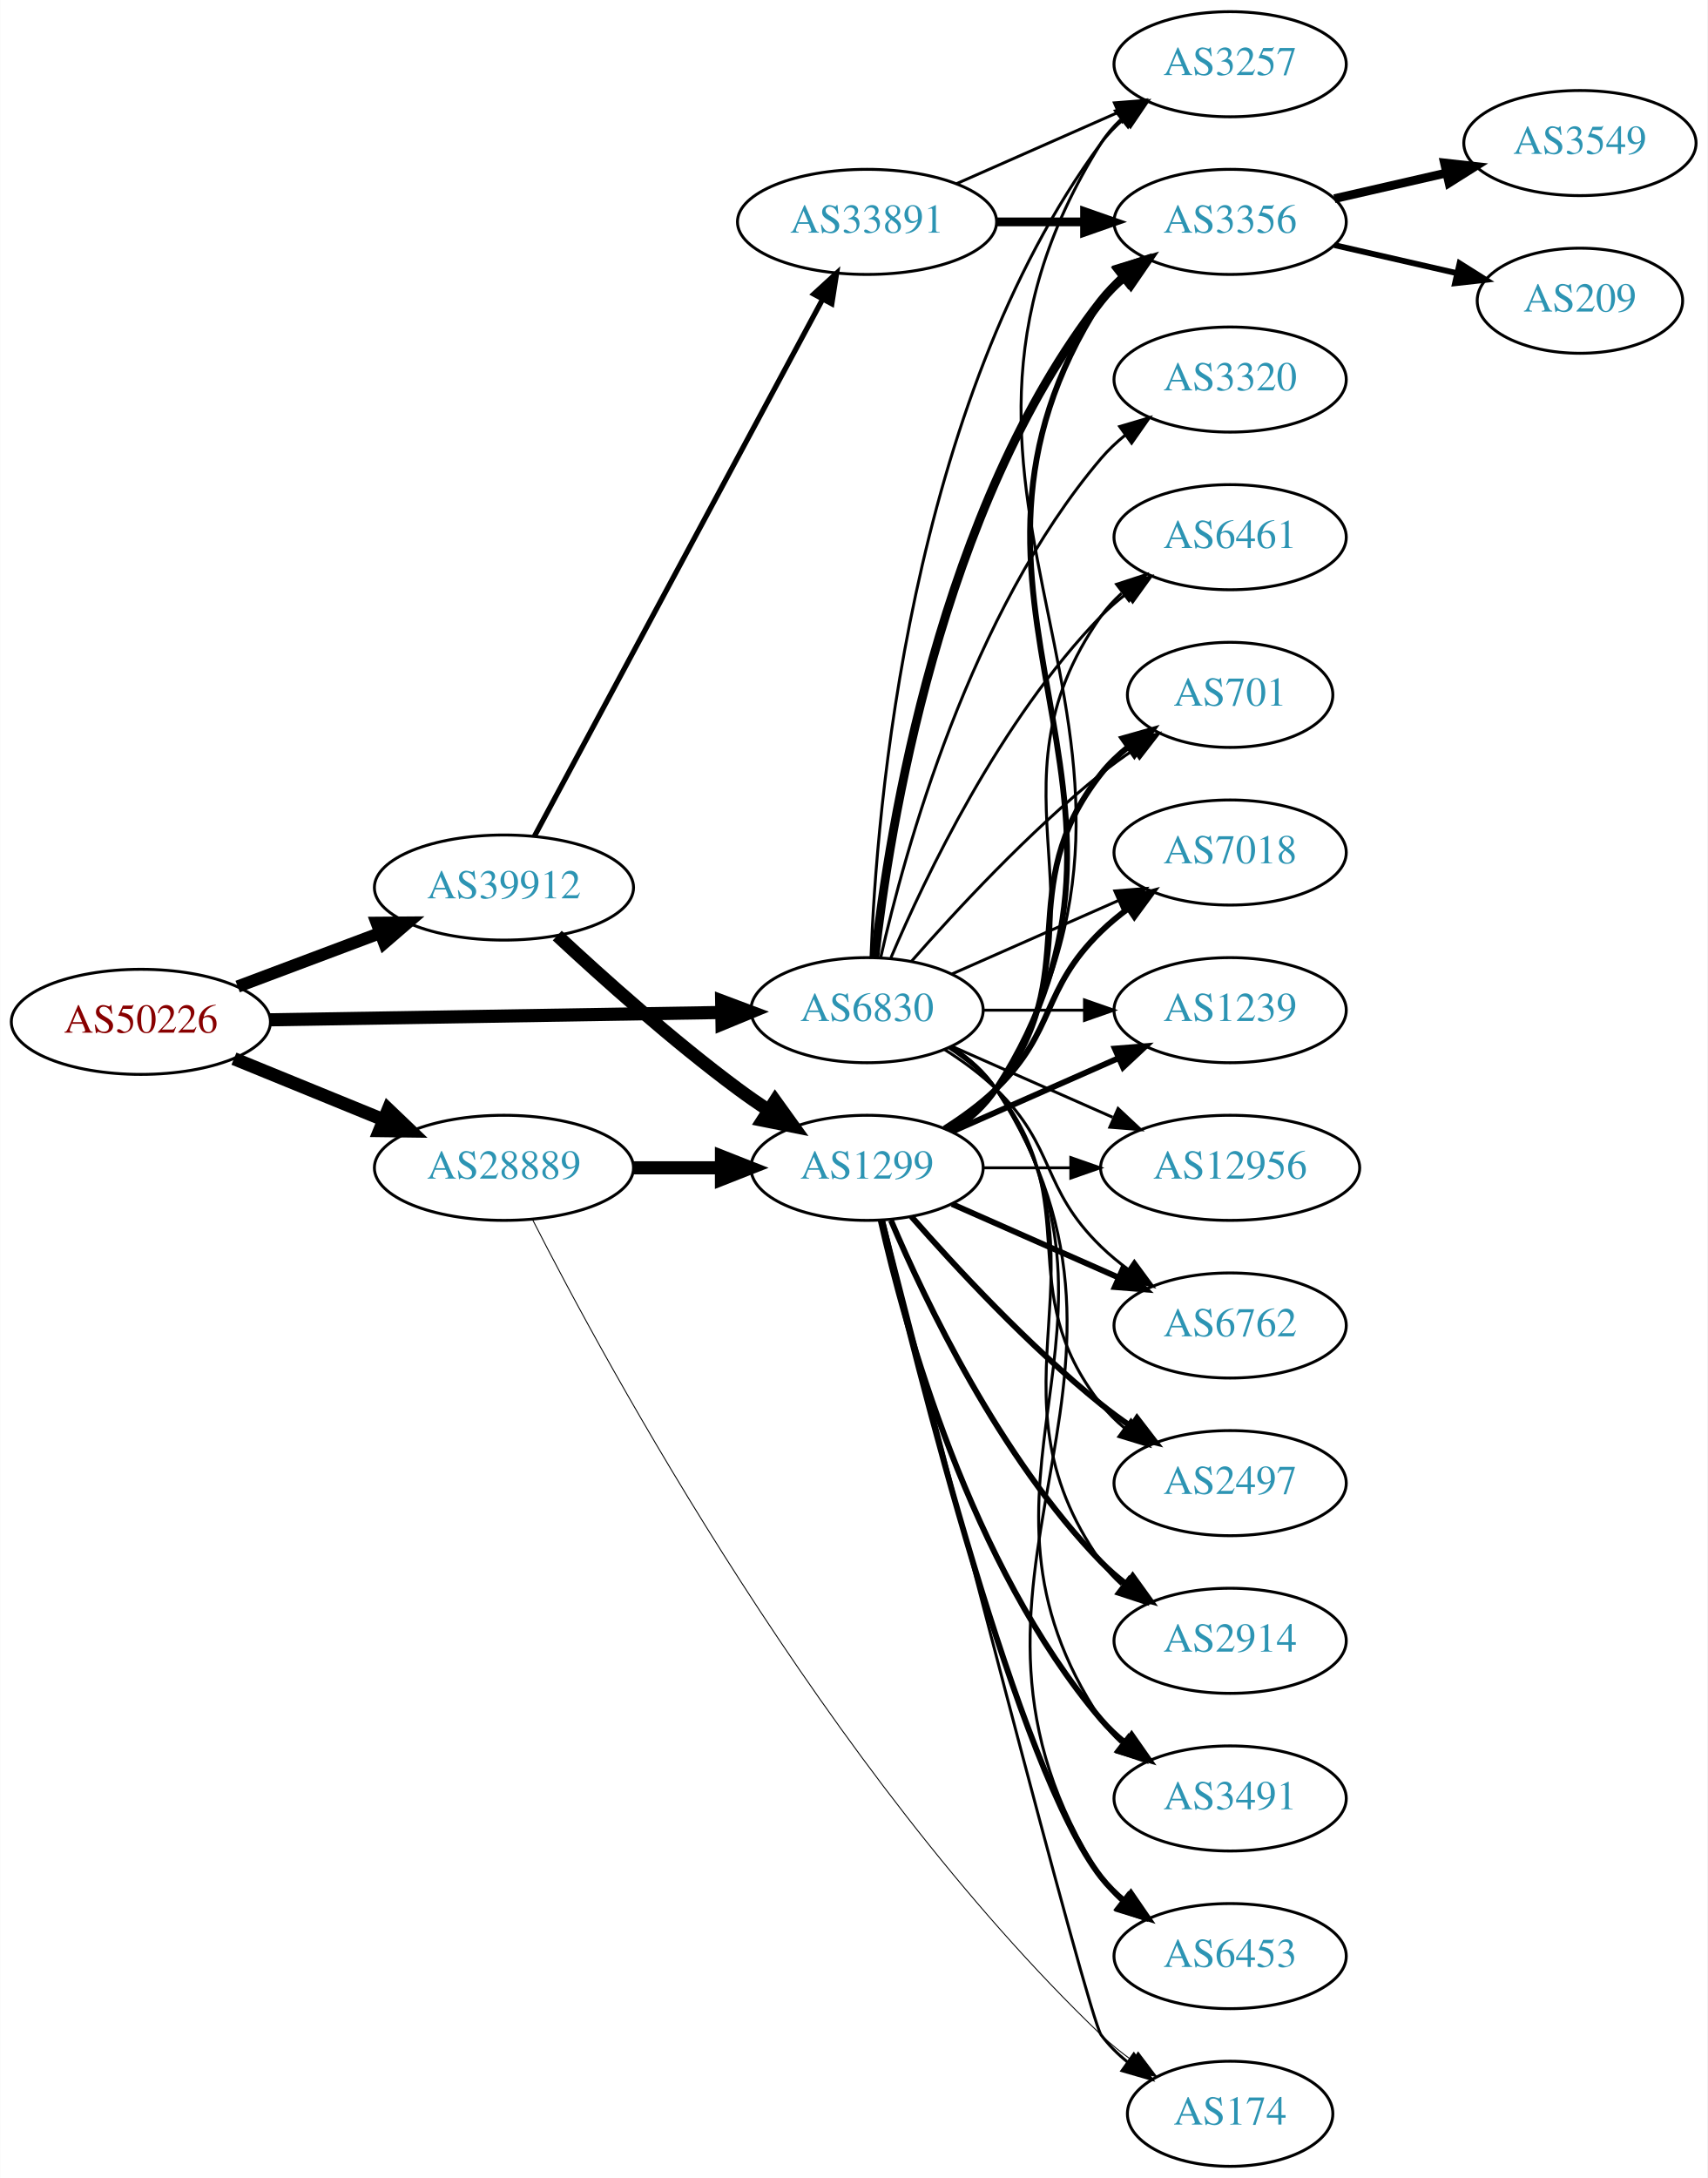
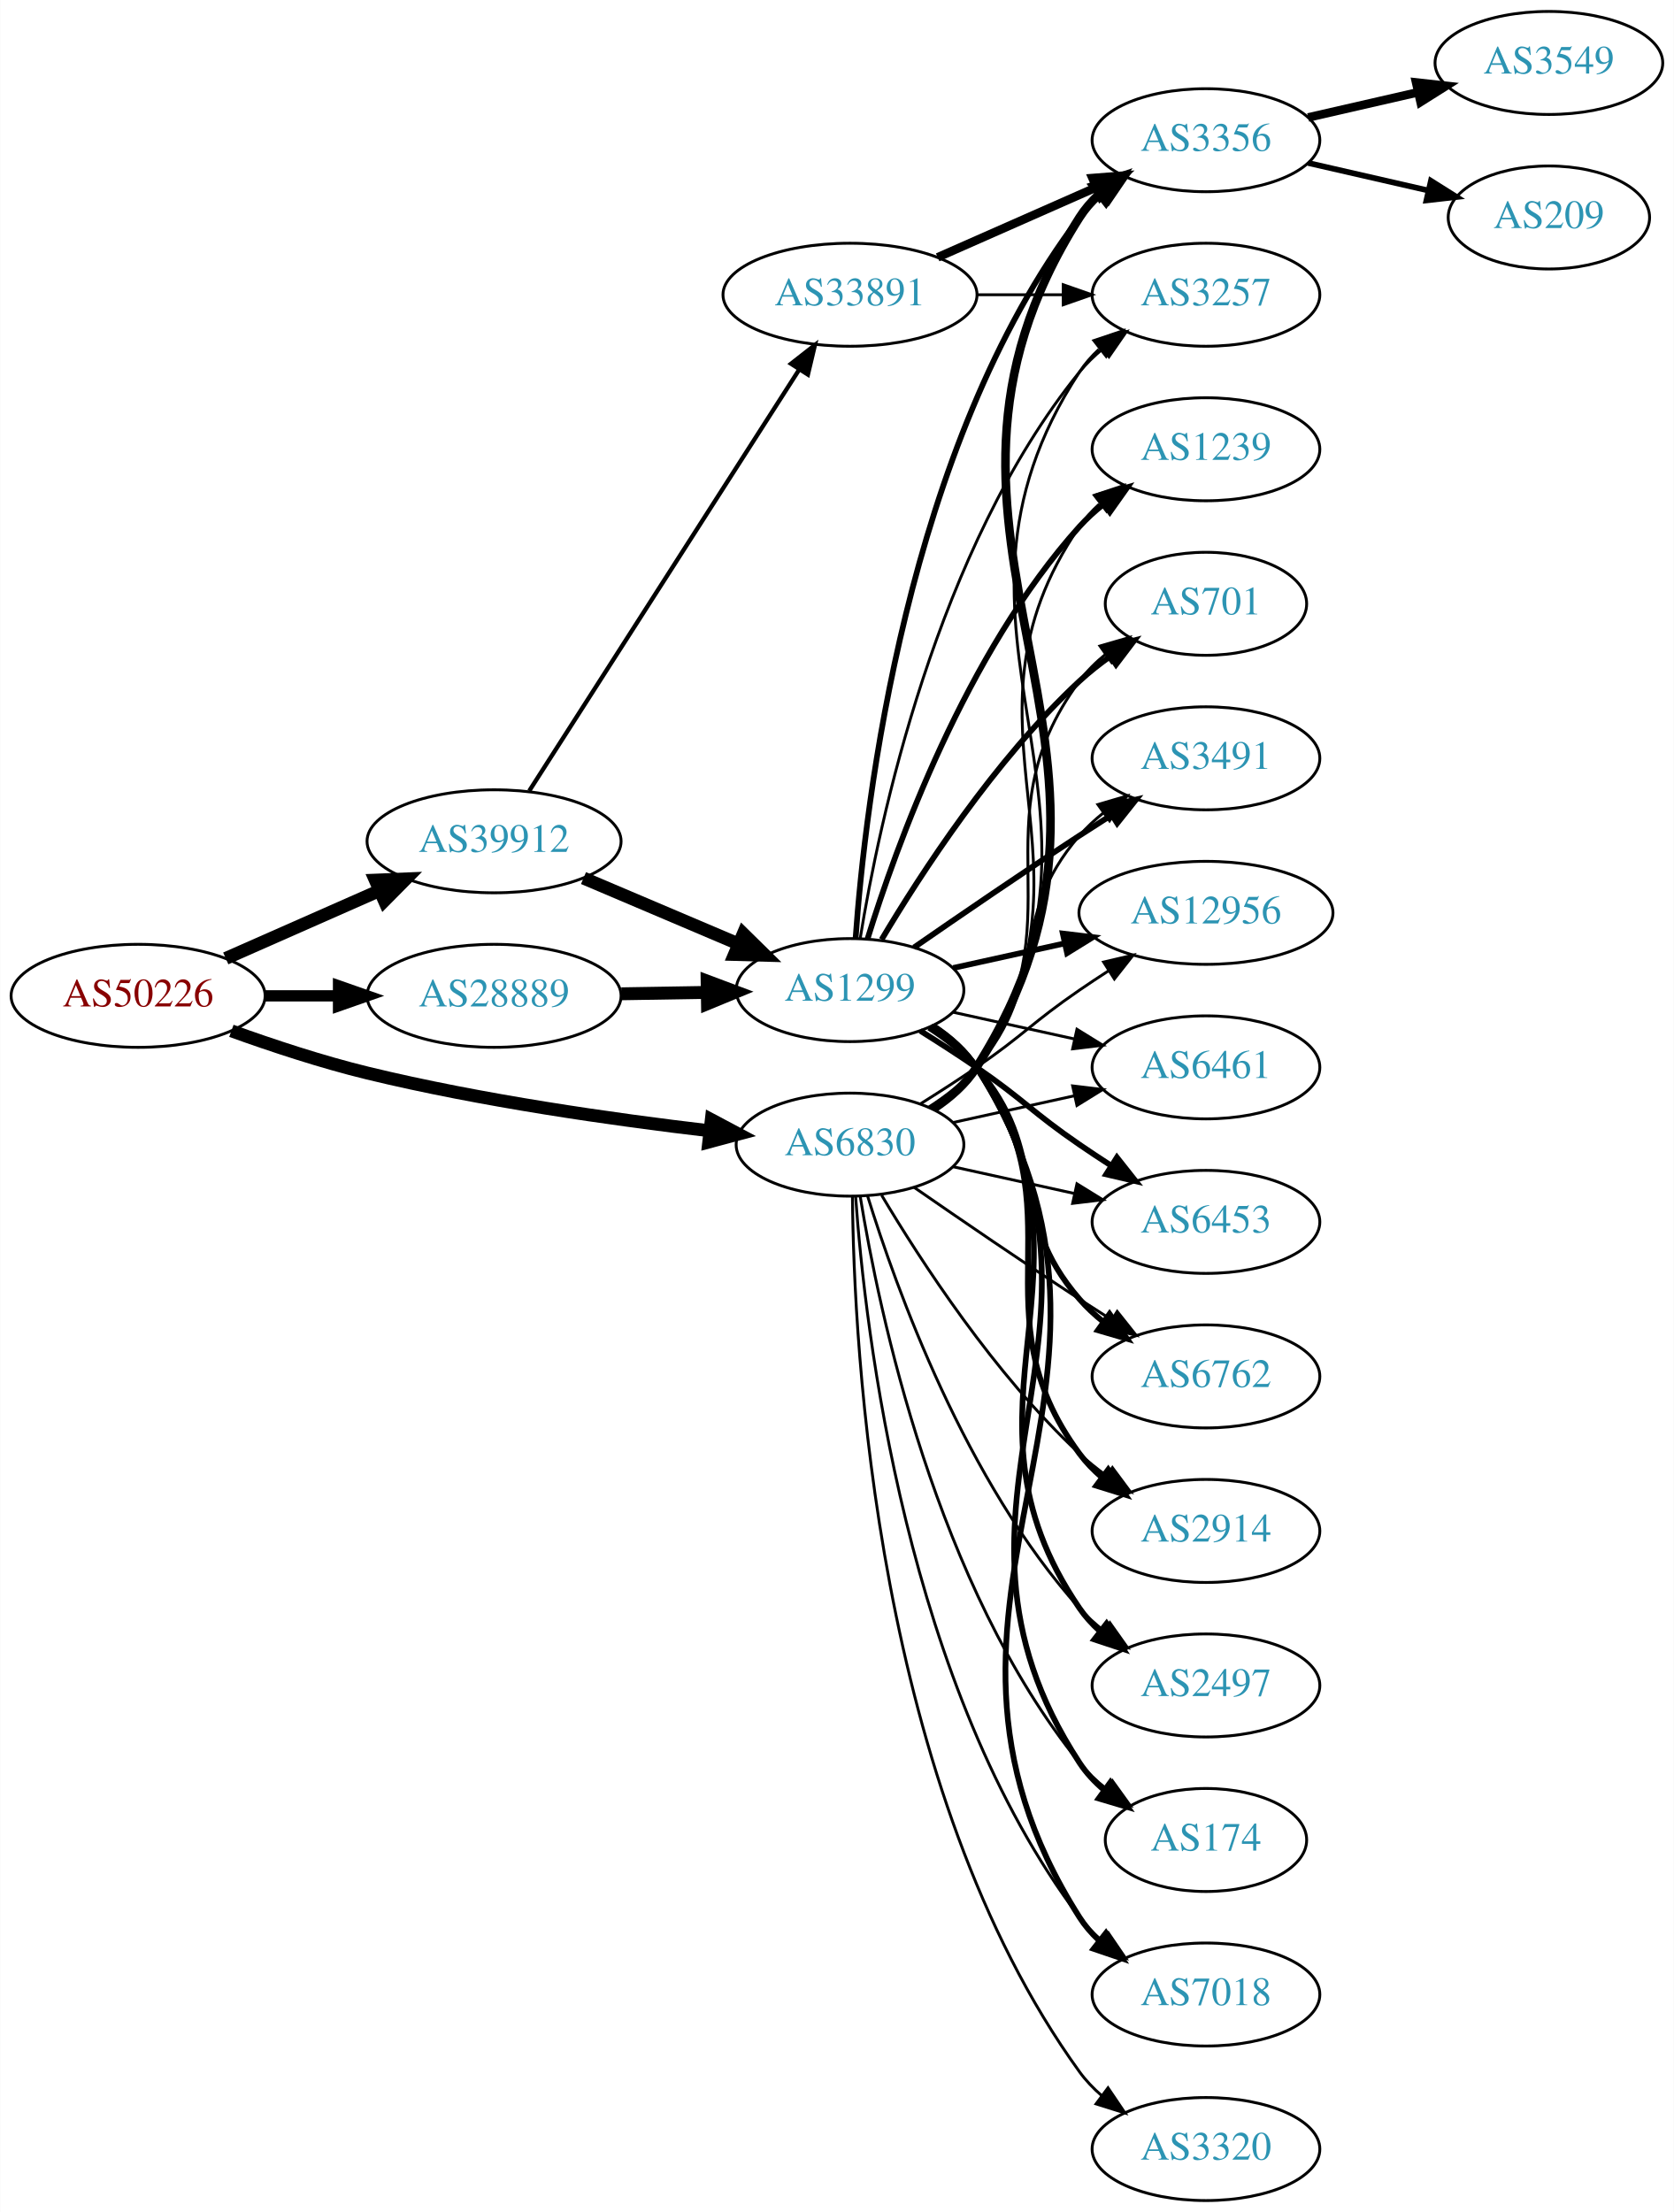
- <svg xmlns="http://www.w3.org/2000/svg" xmlns:xlink="http://www.w3.org/1999/xlink" width="585pt" height="746pt" viewBox="0.00 0.00 584.86 746.00">
-   <g id="graph0" class="graph" transform="scale(1 1) rotate(0) translate(4 742)">
-     <polygon fill="white" stroke="none" points="-4,4 -4,-742 580.862,-742 580.862,4 -4,4" />
+ <svg xmlns="http://www.w3.org/2000/svg" xmlns:xlink="http://www.w3.org/1999/xlink" width="585pt" height="773pt" viewBox="0.00 0.00 584.86 773.00">
+   <g id="graph0" class="graph" transform="scale(1 1) rotate(0) translate(4 769)">
+     <polygon fill="white" stroke="none" points="-4,4 -4,-769 580.862,-769 580.862,4 -4,4" />
    <g id="node1" class="node">
      <g id="a_node1">
        <a xlink:href="/asn/50226" xlink:title="AS50226 ~ NETCOMPANY1-AS [AT]">
-           <ellipse fill="#ffffff" stroke="black" cx="44.196" cy="-392" rx="44.393" ry="18" />
-           <text text-anchor="middle" x="44.196" y="-388.3" font-family="Times,serif" font-size="14.00" fill="#880000">AS50226</text>
+           <ellipse fill="#ffffff" stroke="black" cx="44.196" cy="-421" rx="44.393" ry="18" />
+           <text text-anchor="middle" x="44.196" y="-417.3" font-family="Times,serif" font-size="14.00" fill="#880000">AS50226</text>
        </a>
      </g>
    </g>
    <g id="node2" class="node">
      <g id="a_node2">
        <a xlink:href="/asn/6830" xlink:title="AS6830 ~ LGI-UPC [AT]">
-           <ellipse fill="#ffffff" stroke="black" cx="292.98" cy="-396" rx="39.794" ry="18" />
-           <text text-anchor="middle" x="292.98" y="-392.3" font-family="Times,serif" font-size="14.00" fill="#2c94b3">AS6830</text>
+           <ellipse fill="#ffffff" stroke="black" cx="292.98" cy="-369" rx="39.794" ry="18" />
+           <text text-anchor="middle" x="292.98" y="-365.3" font-family="Times,serif" font-size="14.00" fill="#2c94b3">AS6830</text>
        </a>
      </g>
    </g>
    <g id="edge1" class="edge">
-       <path fill="none" stroke="black" stroke-width="4.5" d="M88.465,-392.701C131.684,-393.402 198.007,-394.477 243.103,-395.208" />
-       <polygon fill="black" stroke="black" stroke-width="4.5" points="243.171,-399.147 253.233,-395.372 243.298,-391.273 243.171,-399.147" />
+       <path fill="none" stroke="black" stroke-width="4.5" d="M76.791,-408.765C91.141,-403.59 108.441,-397.875 124.392,-394 164.157,-384.339 210.191,-377.796 243.94,-373.834" />
+       <polygon fill="black" stroke="black" stroke-width="4.5" points="244.509,-377.733 253.998,-372.687 243.616,-369.908 244.509,-377.733" />
    </g>
    <g id="node3" class="node">
      <g id="a_node3">
        <a xlink:href="/asn/28889" xlink:title="AS28889 ~ LINZNET-AS [AT]">
-           <ellipse fill="#ffffff" stroke="black" cx="168.588" cy="-342" rx="44.393" ry="18" />
-           <text text-anchor="middle" x="168.588" y="-338.3" font-family="Times,serif" font-size="14.00" fill="#2c94b3">AS28889</text>
+           <ellipse fill="#ffffff" stroke="black" cx="168.588" cy="-421" rx="44.393" ry="18" />
+           <text text-anchor="middle" x="168.588" y="-417.3" font-family="Times,serif" font-size="14.00" fill="#2c94b3">AS28889</text>
        </a>
      </g>
    </g>
    <g id="edge2" class="edge">
-       <path fill="none" stroke="black" stroke-width="4.5" d="M76.081,-379.383C91.591,-373.047 110.576,-365.291 127.225,-358.489" />
-       <polygon fill="black" stroke="black" stroke-width="4.5" points="128.945,-362.04 136.713,-354.613 125.967,-354.75 128.945,-362.04" />
+       <path fill="none" stroke="black" stroke-width="3.938" d="M88.692,-421C96.898,-421 105.569,-421 114.041,-421" />
+       <polygon fill="black" stroke="black" stroke-width="3.938" points="114.233,-424.5 124.233,-421 114.233,-417.5 114.233,-424.5" />
    </g>
    <g id="node4" class="node">
      <g id="a_node4">
        <a xlink:href="/asn/39912" xlink:title="AS39912 ~ oja.at GmbH [AT]">
-           <ellipse fill="#ffffff" stroke="black" cx="168.588" cy="-438" rx="44.393" ry="18" />
-           <text text-anchor="middle" x="168.588" y="-434.3" font-family="Times,serif" font-size="14.00" fill="#2c94b3">AS39912</text>
+           <ellipse fill="#ffffff" stroke="black" cx="168.588" cy="-475" rx="44.393" ry="18" />
+           <text text-anchor="middle" x="168.588" y="-471.3" font-family="Times,serif" font-size="14.00" fill="#2c94b3">AS39912</text>
        </a>
      </g>
    </g>
    <g id="edge3" class="edge">
-       <path fill="none" stroke="black" stroke-width="4.2" d="M77.353,-404.086C92.251,-409.685 110.138,-416.408 126.043,-422.386" />
-       <polygon fill="black" stroke="black" stroke-width="4.2" points="124.992,-425.917 135.646,-425.995 127.578,-419.037 124.992,-425.917" />
+       <path fill="none" stroke="black" stroke-width="4.5" d="M74.824,-434.072C90.941,-441.183 111.081,-450.069 128.473,-457.742" />
+       <polygon fill="black" stroke="black" stroke-width="4.5" points="127.071,-461.427 137.809,-461.861 130.249,-454.222 127.071,-461.427" />
    </g>
    <g id="node5" class="node">
      <g id="a_node5">
+         <a xlink:href="/asn/6453" xlink:title="AS6453 ~ TATA COMMUNICATIONS (AMERICA) INC [US]">
+           <ellipse fill="#ffffff" stroke="black" cx="417.373" cy="-342" rx="39.794" ry="18" />
+           <text text-anchor="middle" x="417.373" y="-338.3" font-family="Times,serif" font-size="14.00" fill="#2c94b3">AS6453</text>
+         </a>
+       </g>
+     </g>
+     <g id="edge4" class="edge">
+       <path fill="none" stroke="black" d="M329.053,-361.263C342.24,-358.354 357.42,-355.005 371.386,-351.924" />
+       <polygon fill="black" stroke="black" points="372.284,-355.31 381.295,-349.738 370.776,-348.475 372.284,-355.31" />
+     </g>
+     <g id="node6" class="node">
+       <g id="a_node6">
        <a xlink:href="/asn/6762" xlink:title="AS6762 ~ TELECOM ITALIA SPARKLE S.p.A. [IT]">
          <ellipse fill="#ffffff" stroke="black" cx="417.373" cy="-288" rx="39.794" ry="18" />
          <text text-anchor="middle" x="417.373" y="-284.3" font-family="Times,serif" font-size="14.00" fill="#2c94b3">AS6762</text>
        </a>
      </g>
    </g>
-     <g id="edge4" class="edge">
-       <path fill="none" stroke="black" d="M319.509,-382.538C325.672,-378.638 331.974,-374.052 337.176,-369 357.87,-348.906 352.483,-335.094 373.176,-315 376.022,-312.237 379.195,-309.614 382.496,-307.166" />
-       <polygon fill="black" stroke="black" points="384.561,-309.994 390.843,-301.462 380.612,-304.214 384.561,-309.994" />
-     </g>
-     <g id="node6" class="node">
-       <g id="a_node6">
-         <a xlink:href="/asn/2497" xlink:title="AS2497 ~ Internet Initiative Japan Inc. [JP]">
-           <ellipse fill="#ffffff" stroke="black" cx="417.373" cy="-234" rx="39.794" ry="18" />
-           <text text-anchor="middle" x="417.373" y="-230.3" font-family="Times,serif" font-size="14.00" fill="#2c94b3">AS2497</text>
-         </a>
-       </g>
-     </g>
    <g id="edge5" class="edge">
-       <path fill="none" stroke="black" d="M320.952,-383.145C326.94,-379.28 332.8,-374.559 337.176,-369 368.475,-329.246 341.878,-300.754 373.176,-261 375.502,-258.047 378.245,-255.33 381.204,-252.853" />
-       <polygon fill="black" stroke="black" points="383.397,-255.585 389.401,-246.855 379.264,-249.936 383.397,-255.585" />
+       <path fill="none" stroke="black" d="M315.337,-354.099C331.188,-343.123 353.391,-327.921 373.176,-315 376.758,-312.661 380.529,-310.241 384.289,-307.856" />
+       <polygon fill="black" stroke="black" points="386.352,-310.693 392.95,-302.404 382.623,-304.769 386.352,-310.693" />
    </g>
    <g id="node7" class="node">
      <g id="a_node7">
        <a xlink:href="/asn/2914" xlink:title="AS2914 ~ NTT America, Inc. [US]">
-           <ellipse fill="#ffffff" stroke="black" cx="417.373" cy="-180" rx="39.794" ry="18" />
-           <text text-anchor="middle" x="417.373" y="-176.3" font-family="Times,serif" font-size="14.00" fill="#2c94b3">AS2914</text>
+           <ellipse fill="#ffffff" stroke="black" cx="417.373" cy="-234" rx="39.794" ry="18" />
+           <text text-anchor="middle" x="417.373" y="-230.3" font-family="Times,serif" font-size="14.00" fill="#2c94b3">AS2914</text>
        </a>
      </g>
    </g>
    <g id="edge6" class="edge">
-       <path fill="none" stroke="black" d="M321.814,-383.162C327.629,-379.339 333.194,-374.633 337.176,-369 379.756,-308.775 330.597,-267.225 373.176,-207 375.168,-204.184 377.555,-201.599 380.171,-199.24" />
-       <polygon fill="black" stroke="black" points="382.723,-201.694 388.539,-192.838 378.47,-196.135 382.723,-201.694" />
+       <path fill="none" stroke="black" d="M304.026,-351.329C317.597,-328.528 343.529,-288.528 373.176,-261 376.083,-258.301 379.296,-255.72 382.62,-253.297" />
+       <polygon fill="black" stroke="black" points="384.679,-256.13 390.998,-247.625 380.755,-250.333 384.679,-256.13" />
    </g>
    <g id="node8" class="node">
      <g id="a_node8">
        <a xlink:href="/asn/3356" xlink:title="AS3356 ~ Level 3 Parent, LLC [US]">
-           <ellipse fill="#ffffff" stroke="black" cx="417.373" cy="-666" rx="39.794" ry="18" />
-           <text text-anchor="middle" x="417.373" y="-662.3" font-family="Times,serif" font-size="14.00" fill="#2c94b3">AS3356</text>
+           <ellipse fill="#ffffff" stroke="black" cx="417.373" cy="-720" rx="39.794" ry="18" />
+           <text text-anchor="middle" x="417.373" y="-716.3" font-family="Times,serif" font-size="14.00" fill="#2c94b3">AS3356</text>
        </a>
      </g>
    </g>
    <g id="edge7" class="edge">
-       <path fill="none" stroke="black" stroke-width="3" d="M295.66,-414.129C300.49,-457.368 317.831,-568.216 373.176,-639 375.492,-641.961 378.229,-644.683 381.184,-647.164" />
-       <polygon fill="black" stroke="black" stroke-width="3" points="379.239,-650.078 389.375,-653.165 383.377,-644.432 379.239,-650.078" />
+       <path fill="none" stroke="black" stroke-width="3" d="M322.221,-381.565C328.019,-385.399 333.475,-390.179 337.176,-396 408.525,-508.203 301.828,-580.797 373.176,-693 375.027,-695.91 377.317,-698.561 379.868,-700.963" />
+       <polygon fill="black" stroke="black" stroke-width="3" points="378.101,-704.024 388.132,-707.435 382.417,-698.513 378.101,-704.024" />
    </g>
    <g id="node9" class="node">
      <g id="a_node9">
        <a xlink:href="/asn/3257" xlink:title="AS3257 ~ GTT [DE]">
-           <ellipse fill="#ffffff" stroke="black" cx="417.373" cy="-720" rx="39.794" ry="18" />
-           <text text-anchor="middle" x="417.373" y="-716.3" font-family="Times,serif" font-size="14.00" fill="#2c94b3">AS3257</text>
+           <ellipse fill="#ffffff" stroke="black" cx="417.373" cy="-666" rx="39.794" ry="18" />
+           <text text-anchor="middle" x="417.373" y="-662.3" font-family="Times,serif" font-size="14.00" fill="#2c94b3">AS3257</text>
        </a>
      </g>
    </g>
    <g id="edge8" class="edge">
-       <path fill="none" stroke="black" d="M294.332,-413.993C296.158,-463.457 307.213,-603.73 373.176,-693 375.41,-696.023 378.093,-698.786 381.014,-701.293" />
-       <polygon fill="black" stroke="black" points="379.04,-704.186 389.157,-707.331 383.209,-698.563 379.04,-704.186" />
+       <path fill="none" stroke="black" d="M322.11,-381.637C327.912,-385.467 333.398,-390.229 337.176,-396 396.974,-487.347 313.379,-547.653 373.176,-639 375.066,-641.886 377.382,-644.519 379.951,-646.909" />
+       <polygon fill="black" stroke="black" points="378.202,-649.983 388.243,-653.363 382.501,-644.459 378.202,-649.983" />
    </g>
    <g id="node10" class="node">
      <g id="a_node10">
-         <a xlink:href="/asn/3491" xlink:title="AS3491 ~ PCCW Global, Inc. [US]">
-           <ellipse fill="#ffffff" stroke="black" cx="417.373" cy="-126" rx="39.794" ry="18" />
-           <text text-anchor="middle" x="417.373" y="-122.3" font-family="Times,serif" font-size="14.00" fill="#2c94b3">AS3491</text>
+         <a xlink:href="/asn/2497" xlink:title="AS2497 ~ Internet Initiative Japan Inc. [JP]">
+           <ellipse fill="#ffffff" stroke="black" cx="417.373" cy="-180" rx="39.794" ry="18" />
+           <text text-anchor="middle" x="417.373" y="-176.3" font-family="Times,serif" font-size="14.00" fill="#2c94b3">AS2497</text>
        </a>
      </g>
    </g>
    <g id="edge9" class="edge">
-       <path fill="none" stroke="black" d="M322.035,-383.313C327.84,-379.485 333.346,-374.737 337.176,-369 391.215,-288.056 319.138,-233.944 373.176,-153 375.092,-150.131 377.426,-147.51 380.007,-145.128" />
-       <polygon fill="black" stroke="black" points="382.558,-147.579 388.318,-138.687 378.27,-142.046 382.558,-147.579" />
+       <path fill="none" stroke="black" d="M299.118,-351.06C309.021,-319.021 333.359,-251.188 373.176,-207 375.693,-204.208 378.564,-201.599 381.603,-199.188" />
+       <polygon fill="black" stroke="black" points="383.786,-201.93 389.911,-193.285 379.732,-196.224 383.786,-201.93" />
    </g>
    <g id="node11" class="node">
      <g id="a_node11">
-         <a xlink:href="/asn/6453" xlink:title="AS6453 ~ TATA COMMUNICATIONS (AMERICA) INC [US]">
-           <ellipse fill="#ffffff" stroke="black" cx="417.373" cy="-72" rx="39.794" ry="18" />
-           <text text-anchor="middle" x="417.373" y="-68.3" font-family="Times,serif" font-size="14.00" fill="#2c94b3">AS6453</text>
+         <a xlink:href="/asn/174" xlink:title="AS174 ~ Cogent Communications [US]">
+           <ellipse fill="#ffffff" stroke="black" cx="417.373" cy="-126" rx="35.194" ry="18" />
+           <text text-anchor="middle" x="417.373" y="-122.3" font-family="Times,serif" font-size="14.00" fill="#2c94b3">AS174</text>
        </a>
      </g>
    </g>
    <g id="edge10" class="edge">
-       <path fill="none" stroke="black" d="M322.171,-383.403C327.971,-379.57 333.44,-374.799 337.176,-369 402.745,-267.232 307.608,-200.768 373.176,-99 375.045,-96.101 377.346,-93.458 379.905,-91.061" />
-       <polygon fill="black" stroke="black" points="382.455,-93.511 388.182,-84.597 378.146,-87.994 382.455,-93.511" />
+       <path fill="none" stroke="black" d="M296.561,-350.822C303.016,-311.003 323.088,-214.714 373.176,-153 375.873,-149.678 379.092,-146.648 382.541,-143.917" />
+       <polygon fill="black" stroke="black" points="384.678,-146.693 390.867,-138.094 380.666,-140.957 384.678,-146.693" />
    </g>
    <g id="node12" class="node">
      <g id="a_node12">
-         <a xlink:href="/asn/6461" xlink:title="AS6461 ~ Zayo Bandwidth [US]">
-           <ellipse fill="#ffffff" stroke="black" cx="417.373" cy="-558" rx="39.794" ry="18" />
-           <text text-anchor="middle" x="417.373" y="-554.3" font-family="Times,serif" font-size="14.00" fill="#2c94b3">AS6461</text>
+         <a xlink:href="/asn/7018" xlink:title="AS7018 ~ AT&amp;T Services, Inc. [US]">
+           <ellipse fill="#ffffff" stroke="black" cx="417.373" cy="-72" rx="39.794" ry="18" />
+           <text text-anchor="middle" x="417.373" y="-68.3" font-family="Times,serif" font-size="14.00" fill="#2c94b3">AS7018</text>
        </a>
      </g>
    </g>
    <g id="edge11" class="edge">
-       <path fill="none" stroke="black" d="M301.171,-413.975C312.938,-441.682 338.512,-495.348 373.176,-531 375.797,-533.695 378.737,-536.239 381.82,-538.608" />
-       <polygon fill="black" stroke="black" points="379.986,-541.597 390.189,-544.455 383.995,-535.859 379.986,-541.597" />
+       <path fill="none" stroke="black" d="M294.929,-350.964C298.215,-304.543 312.525,-178.993 373.176,-99 375.447,-96.005 378.155,-93.26 381.091,-90.765" />
+       <polygon fill="black" stroke="black" points="383.285,-93.496 389.256,-84.744 379.131,-87.862 383.285,-93.496" />
    </g>
    <g id="node13" class="node">
      <g id="a_node13">
-         <a xlink:href="/asn/701" xlink:title="AS701 ~ UUNET [US]">
-           <ellipse fill="#ffffff" stroke="black" cx="417.373" cy="-504" rx="35.194" ry="18" />
-           <text text-anchor="middle" x="417.373" y="-500.3" font-family="Times,serif" font-size="14.00" fill="#2c94b3">AS701</text>
+         <a xlink:href="/asn/1239" xlink:title="AS1239 ~ Sprint [US]">
+           <ellipse fill="#ffffff" stroke="black" cx="417.373" cy="-612" rx="39.794" ry="18" />
+           <text text-anchor="middle" x="417.373" y="-608.3" font-family="Times,serif" font-size="14.00" fill="#2c94b3">AS1239</text>
        </a>
      </g>
    </g>
    <g id="edge12" class="edge">
-       <path fill="none" stroke="black" d="M308.133,-412.663C323.234,-429.894 348.355,-457.024 373.176,-477 376.682,-479.821 380.5,-482.587 384.368,-485.208" />
-       <polygon fill="black" stroke="black" points="382.518,-488.18 392.813,-490.682 386.325,-482.306 382.518,-488.18" />
+       <path fill="none" stroke="black" d="M321.939,-381.751C327.748,-385.577 333.28,-390.307 337.176,-396 385.473,-466.566 324.88,-514.434 373.176,-585 375.125,-587.846 377.482,-590.452 380.078,-592.824" />
+       <polygon fill="black" stroke="black" points="378.357,-595.917 388.414,-599.249 382.629,-590.372 378.357,-595.917" />
    </g>
    <g id="node14" class="node">
      <g id="a_node14">
-         <a xlink:href="/asn/7018" xlink:title="AS7018 ~ AT&amp;T Services, Inc. [US]">
-           <ellipse fill="#ffffff" stroke="black" cx="417.373" cy="-450" rx="39.794" ry="18" />
-           <text text-anchor="middle" x="417.373" y="-446.3" font-family="Times,serif" font-size="14.00" fill="#2c94b3">AS7018</text>
+         <a xlink:href="/asn/701" xlink:title="AS701 ~ UUNET [US]">
+           <ellipse fill="#ffffff" stroke="black" cx="417.373" cy="-558" rx="35.194" ry="18" />
+           <text text-anchor="middle" x="417.373" y="-554.3" font-family="Times,serif" font-size="14.00" fill="#2c94b3">AS701</text>
        </a>
      </g>
    </g>
    <g id="edge13" class="edge">
-       <path fill="none" stroke="black" d="M322.06,-408.389C339.008,-415.866 360.805,-425.483 379.174,-433.588" />
-       <polygon fill="black" stroke="black" points="377.862,-436.834 388.424,-437.669 380.688,-430.43 377.862,-436.834" />
+       <path fill="none" stroke="black" d="M321.196,-381.669C327.177,-385.539 332.972,-390.31 337.176,-396 374.08,-445.941 336.273,-481.059 373.176,-531 375.719,-534.441 378.843,-537.545 382.238,-540.318" />
+       <polygon fill="black" stroke="black" points="380.325,-543.252 390.505,-546.186 384.377,-537.544 380.325,-543.252" />
    </g>
    <g id="node15" class="node">
      <g id="a_node15">
-         <a xlink:href="/asn/1239" xlink:title="AS1239 ~ Sprint [US]">
-           <ellipse fill="#ffffff" stroke="black" cx="417.373" cy="-396" rx="39.794" ry="18" />
-           <text text-anchor="middle" x="417.373" y="-392.3" font-family="Times,serif" font-size="14.00" fill="#2c94b3">AS1239</text>
+         <a xlink:href="/asn/3491" xlink:title="AS3491 ~ PCCW Global, Inc. [US]">
+           <ellipse fill="#ffffff" stroke="black" cx="417.373" cy="-504" rx="39.794" ry="18" />
+           <text text-anchor="middle" x="417.373" y="-500.3" font-family="Times,serif" font-size="14.00" fill="#2c94b3">AS3491</text>
        </a>
      </g>
    </g>
    <g id="edge14" class="edge">
-       <path fill="none" stroke="black" d="M332.706,-396C343.644,-396 355.695,-396 367.161,-396" />
-       <polygon fill="black" stroke="black" points="367.479,-399.5 377.479,-396 367.479,-392.5 367.479,-399.5" />
+       <path fill="none" stroke="black" d="M320.579,-382.164C326.579,-386.019 332.537,-390.659 337.176,-396 363.01,-425.742 347.342,-447.258 373.176,-477 375.641,-479.838 378.478,-482.477 381.496,-484.906" />
+       <polygon fill="black" stroke="black" points="379.606,-487.858 389.774,-490.836 383.682,-482.167 379.606,-487.858" />
    </g>
    <g id="node16" class="node">
      <g id="a_node16">
-         <a xlink:href="/asn/3320" xlink:title="AS3320 ~ DTAG [DE]">
-           <ellipse fill="#ffffff" stroke="black" cx="417.373" cy="-612" rx="39.794" ry="18" />
-           <text text-anchor="middle" x="417.373" y="-608.3" font-family="Times,serif" font-size="14.00" fill="#2c94b3">AS3320</text>
+         <a xlink:href="/asn/12956" xlink:title="AS12956 ~ TELXIUS [ES]">
+           <ellipse fill="#ffffff" stroke="black" cx="417.373" cy="-450" rx="44.393" ry="18" />
+           <text text-anchor="middle" x="417.373" y="-446.3" font-family="Times,serif" font-size="14.00" fill="#2c94b3">AS12956</text>
        </a>
      </g>
    </g>
    <g id="edge15" class="edge">
-       <path fill="none" stroke="black" d="M297.674,-414.075C305.814,-450.148 328.247,-532.14 373.176,-585 375.611,-587.864 378.427,-590.521 381.432,-592.961" />
-       <polygon fill="black" stroke="black" points="379.531,-595.905 389.692,-598.906 383.62,-590.224 379.531,-595.905" />
+       <path fill="none" stroke="black" d="M317.529,-383.216C323.971,-387.24 330.904,-391.699 337.176,-396 353.671,-407.311 356.682,-411.689 373.176,-423 376.447,-425.243 379.898,-427.528 383.364,-429.773" />
+       <polygon fill="black" stroke="black" points="381.607,-432.803 391.922,-435.22 385.365,-426.898 381.607,-432.803" />
    </g>
    <g id="node17" class="node">
      <g id="a_node17">
-         <a xlink:href="/asn/12956" xlink:title="AS12956 ~ TELXIUS [ES]">
-           <ellipse fill="#ffffff" stroke="black" cx="417.373" cy="-342" rx="44.393" ry="18" />
-           <text text-anchor="middle" x="417.373" y="-338.3" font-family="Times,serif" font-size="14.00" fill="#2c94b3">AS12956</text>
+         <a xlink:href="/asn/6461" xlink:title="AS6461 ~ Zayo Bandwidth [US]">
+           <ellipse fill="#ffffff" stroke="black" cx="417.373" cy="-396" rx="39.794" ry="18" />
+           <text text-anchor="middle" x="417.373" y="-392.3" font-family="Times,serif" font-size="14.00" fill="#2c94b3">AS6461</text>
        </a>
      </g>
    </g>
    <g id="edge16" class="edge">
-       <path fill="none" stroke="black" d="M322.06,-383.611C338.376,-376.413 359.186,-367.231 377.106,-359.325" />
-       <polygon fill="black" stroke="black" points="378.981,-362.323 386.717,-355.084 376.155,-355.919 378.981,-362.323" />
-     </g>
-     <g id="node20" class="node">
-       <g id="a_node20">
-         <a xlink:href="/asn/1299" xlink:title="AS1299 ~ Telia Carrier [EU]">
-           <ellipse fill="#ffffff" stroke="black" cx="292.98" cy="-342" rx="39.794" ry="18" />
-           <text text-anchor="middle" x="292.98" y="-338.3" font-family="Times,serif" font-size="14.00" fill="#2c94b3">AS1299</text>
-         </a>
-       </g>
-     </g>
-     <g id="edge19" class="edge">
-       <path fill="none" stroke="black" stroke-width="4.5" d="M213.084,-342C222.773,-342 233.11,-342 243.002,-342" />
-       <polygon fill="black" stroke="black" stroke-width="4.5" points="243.105,-345.938 253.105,-342 243.105,-338.063 243.105,-345.938" />
+       <path fill="none" stroke="black" d="M329.053,-376.737C342.24,-379.646 357.42,-382.995 371.386,-386.076" />
+       <polygon fill="black" stroke="black" points="370.776,-389.525 381.295,-388.262 372.284,-382.69 370.776,-389.525" />
+     </g>
+     <g id="node18" class="node">
+       <g id="a_node18">
+         <a xlink:href="/asn/3320" xlink:title="AS3320 ~ DTAG [DE]">
+           <ellipse fill="#ffffff" stroke="black" cx="417.373" cy="-18" rx="39.794" ry="18" />
+           <text text-anchor="middle" x="417.373" y="-14.3" font-family="Times,serif" font-size="14.00" fill="#2c94b3">AS3320</text>
+         </a>
+       </g>
+     </g>
+     <g id="edge17" class="edge">
+       <path fill="none" stroke="black" d="M293.832,-350.922C294.282,-298.439 301.934,-143.548 373.176,-45 375.378,-41.954 378.04,-39.175 380.948,-36.659" />
+       <polygon fill="black" stroke="black" points="383.143,-39.388 389.073,-30.608 378.962,-33.774 383.143,-39.388" />
    </g>
    <g id="node21" class="node">
      <g id="a_node21">
-         <a xlink:href="/asn/174" xlink:title="AS174 ~ Cogent Communications [US]">
-           <ellipse fill="#ffffff" stroke="black" cx="417.373" cy="-18" rx="35.194" ry="18" />
-           <text text-anchor="middle" x="417.373" y="-14.3" font-family="Times,serif" font-size="14.00" fill="#2c94b3">AS174</text>
+         <a xlink:href="/asn/1299" xlink:title="AS1299 ~ Telia Carrier [EU]">
+           <ellipse fill="#ffffff" stroke="black" cx="292.98" cy="-423" rx="39.794" ry="18" />
+           <text text-anchor="middle" x="292.98" y="-419.3" font-family="Times,serif" font-size="14.00" fill="#2c94b3">AS1299</text>
        </a>
      </g>
    </g>
    <g id="edge20" class="edge">
-       <path fill="none" stroke="black" stroke-width="0.321" d="M178.296,-324.435C203.212,-275.482 279.084,-135.197 373.176,-45 376.424,-41.886 380.087,-38.944 383.872,-36.228" />
-       <polygon fill="black" stroke="black" stroke-width="0.321" points="385.85,-39.116 392.239,-30.664 381.974,-33.287 385.85,-39.116" />
-     </g>
-     <g id="edge35" class="edge">
-       <path fill="none" stroke="black" stroke-width="4.5" d="M186.846,-421.545C202.457,-407.012 226.367,-385.61 248.784,-369 252.142,-366.512 255.731,-364.023 259.353,-361.618" />
-       <polygon fill="black" stroke="black" stroke-width="4.5" points="261.493,-364.923 267.768,-356.198 257.229,-358.303 261.493,-364.923" />
+       <path fill="none" stroke="black" stroke-width="4.5" d="M213.084,-421.711C222.773,-421.869 233.11,-422.038 243.002,-422.2" />
+       <polygon fill="black" stroke="black" stroke-width="4.5" points="243.042,-426.138 253.105,-422.365 243.171,-418.264 243.042,-426.138" />
+     </g>
+     <g id="edge34" class="edge">
+       <path fill="none" stroke="black" stroke-width="4.5" d="M199.842,-462.146C216.208,-455.193 236.58,-446.538 254.003,-439.135" />
+       <polygon fill="black" stroke="black" stroke-width="4.5" points="255.672,-442.705 263.336,-435.17 252.592,-435.457 255.672,-442.705" />
    </g>
    <g id="node22" class="node">
      <g id="a_node22">
        <a xlink:href="/asn/33891" xlink:title="AS33891 ~ CORE-BACKBONE GMBH GLOBAL NETWORK [DE]">
          <ellipse fill="#ffffff" stroke="black" cx="292.98" cy="-666" rx="44.393" ry="18" />
          <text text-anchor="middle" x="292.98" y="-662.3" font-family="Times,serif" font-size="14.00" fill="#2c94b3">AS33891</text>
        </a>
      </g>
    </g>
-     <g id="edge34" class="edge">
-       <path fill="none" stroke="black" stroke-width="1.8" d="M178.989,-455.512C200.303,-495.217 252.407,-592.28 277.717,-639.429" />
-       <polygon fill="black" stroke="black" stroke-width="1.8" points="274.734,-641.273 282.548,-648.428 280.902,-637.962 274.734,-641.273" />
-     </g>
-     <g id="node18" class="node">
-       <g id="a_node18">
-         <a xlink:href="/asn/3549" xlink:title="AS3549 ~ Level 3 Parent, LLC [US]">
-           <ellipse fill="#ffffff" stroke="black" cx="537.215" cy="-693" rx="39.794" ry="18" />
-           <text text-anchor="middle" x="537.215" y="-689.3" font-family="Times,serif" font-size="14.00" fill="#2c94b3">AS3549</text>
-         </a>
-       </g>
-     </g>
-     <g id="edge17" class="edge">
-       <path fill="none" stroke="black" stroke-width="3" d="M453.092,-673.955C465.092,-676.704 478.713,-679.825 491.405,-682.733" />
-       <polygon fill="black" stroke="black" stroke-width="3" points="490.808,-686.187 501.337,-685.009 492.371,-679.364 490.808,-686.187" />
+     <g id="edge35" class="edge">
+       <path fill="none" stroke="black" stroke-width="1.5" d="M180.883,-492.626C202.469,-526.312 249.685,-599.995 275.056,-639.589" />
+       <polygon fill="black" stroke="black" stroke-width="1.5" points="272.37,-641.885 280.713,-648.416 278.264,-638.108 272.37,-641.885" />
    </g>
    <g id="node19" class="node">
      <g id="a_node19">
+         <a xlink:href="/asn/3549" xlink:title="AS3549 ~ Level 3 Parent, LLC [US]">
+           <ellipse fill="#ffffff" stroke="black" cx="537.215" cy="-747" rx="39.794" ry="18" />
+           <text text-anchor="middle" x="537.215" y="-743.3" font-family="Times,serif" font-size="14.00" fill="#2c94b3">AS3549</text>
+         </a>
+       </g>
+     </g>
+     <g id="edge18" class="edge">
+       <path fill="none" stroke="black" stroke-width="3" d="M453.092,-727.955C465.092,-730.704 478.713,-733.825 491.405,-736.733" />
+       <polygon fill="black" stroke="black" stroke-width="3" points="490.808,-740.187 501.337,-739.009 492.371,-733.364 490.808,-740.187" />
+     </g>
+     <g id="node20" class="node">
+       <g id="a_node20">
        <a xlink:href="/asn/209" xlink:title="AS209 ~ CenturyLink Communications, LLC [US]">
-           <ellipse fill="#ffffff" stroke="black" cx="537.215" cy="-639" rx="35.194" ry="18" />
-           <text text-anchor="middle" x="537.215" y="-635.3" font-family="Times,serif" font-size="14.00" fill="#2c94b3">AS209</text>
-         </a>
-       </g>
-     </g>
-     <g id="edge18" class="edge">
-       <path fill="none" stroke="black" stroke-width="2" d="M453.092,-658.045C466.184,-655.045 481.207,-651.604 494.847,-648.478" />
-       <polygon fill="black" stroke="black" stroke-width="2" points="495.989,-651.807 504.955,-646.162 494.425,-644.984 495.989,-651.807" />
+           <ellipse fill="#ffffff" stroke="black" cx="537.215" cy="-693" rx="35.194" ry="18" />
+           <text text-anchor="middle" x="537.215" y="-689.3" font-family="Times,serif" font-size="14.00" fill="#2c94b3">AS209</text>
+         </a>
+       </g>
+     </g>
+     <g id="edge19" class="edge">
+       <path fill="none" stroke="black" stroke-width="2" d="M453.092,-712.045C466.184,-709.045 481.207,-705.604 494.847,-702.478" />
+       <polygon fill="black" stroke="black" stroke-width="2" points="495.989,-705.807 504.955,-700.162 494.425,-698.984 495.989,-705.807" />
+     </g>
+     <g id="edge24" class="edge">
+       <path fill="none" stroke="black" stroke-width="2" d="M317.529,-408.784C323.971,-404.76 330.904,-400.301 337.176,-396 353.671,-384.689 356.682,-380.311 373.176,-369 376.705,-366.581 380.442,-364.111 384.183,-361.698" />
+       <polygon fill="black" stroke="black" stroke-width="2" points="386.255,-364.528 392.824,-356.216 382.505,-358.618 386.255,-364.528" />
+     </g>
+     <g id="edge23" class="edge">
+       <path fill="none" stroke="black" stroke-width="2" d="M320.579,-409.836C326.579,-405.981 332.537,-401.341 337.176,-396 363.01,-366.258 347.342,-344.742 373.176,-315 375.641,-312.162 378.478,-309.523 381.496,-307.094" />
+       <polygon fill="black" stroke="black" stroke-width="2" points="383.682,-309.833 389.774,-301.164 379.606,-304.142 383.682,-309.833" />
+     </g>
+     <g id="edge29" class="edge">
+       <path fill="none" stroke="black" stroke-width="2" d="M321.196,-410.331C327.177,-406.461 332.972,-401.69 337.176,-396 374.08,-346.059 336.273,-310.941 373.176,-261 375.41,-257.977 378.093,-255.214 381.014,-252.707" />
+       <polygon fill="black" stroke="black" stroke-width="2" points="383.209,-255.437 389.157,-246.669 379.04,-249.814 383.209,-255.437" />
+     </g>
+     <g id="edge21" class="edge">
+       <path fill="none" stroke="black" stroke-width="2" d="M294.929,-441.036C298.215,-487.457 312.525,-613.007 373.176,-693 375.447,-695.995 378.155,-698.74 381.091,-701.235" />
+       <polygon fill="black" stroke="black" stroke-width="2" points="379.131,-704.138 389.256,-707.256 383.285,-698.504 379.131,-704.138" />
+     </g>
+     <g id="edge25" class="edge">
+       <path fill="none" stroke="black" d="M296.561,-441.178C303.016,-480.997 323.088,-577.286 373.176,-639 375.545,-641.918 378.318,-644.612 381.295,-647.075" />
+       <polygon fill="black" stroke="black" points="379.371,-650.003 389.517,-653.052 383.486,-644.341 379.371,-650.003" />
+     </g>
+     <g id="edge32" class="edge">
+       <path fill="none" stroke="black" stroke-width="2" d="M321.939,-410.249C327.748,-406.423 333.28,-401.693 337.176,-396 385.473,-325.434 324.88,-277.566 373.176,-207 375.125,-204.154 377.482,-201.548 380.078,-199.176" />
+       <polygon fill="black" stroke="black" stroke-width="2" points="382.629,-201.628 388.414,-192.751 378.357,-196.083 382.629,-201.628" />
+     </g>
+     <g id="edge27" class="edge">
+       <path fill="none" stroke="black" stroke-width="2" d="M322.11,-410.363C327.912,-406.533 333.398,-401.771 337.176,-396 396.974,-304.653 313.379,-244.347 373.176,-153 375.52,-149.421 378.52,-146.23 381.845,-143.409" />
+       <polygon fill="black" stroke="black" stroke-width="2" points="383.982,-146.182 390.037,-137.488 379.882,-140.509 383.982,-146.182" />
    </g>
    <g id="edge22" class="edge">
-       <path fill="none" stroke="black" stroke-width="2" d="M322.06,-329.611C339.008,-322.134 360.805,-312.517 379.174,-304.412" />
-       <polygon fill="black" stroke="black" stroke-width="2" points="380.688,-307.57 388.424,-300.331 377.862,-301.166 380.688,-307.57" />
-     </g>
-     <g id="edge21" class="edge">
-       <path fill="none" stroke="black" stroke-width="2" d="M308.133,-325.337C323.234,-308.106 348.355,-280.976 373.176,-261 376.432,-258.38 379.957,-255.808 383.542,-253.354" />
-       <polygon fill="black" stroke="black" stroke-width="2" points="385.46,-256.281 391.914,-247.879 381.629,-250.423 385.46,-256.281" />
+       <path fill="none" stroke="black" stroke-width="2" d="M322.221,-410.435C328.019,-406.601 333.475,-401.821 337.176,-396 408.525,-283.797 301.828,-211.203 373.176,-99 375.027,-96.09 377.317,-93.439 379.868,-91.037" />
+       <polygon fill="black" stroke="black" stroke-width="2" points="382.417,-93.487 388.132,-84.565 378.101,-87.976 382.417,-93.487" />
    </g>
    <g id="edge26" class="edge">
-       <path fill="none" stroke="black" stroke-width="2" d="M301.171,-324.025C312.938,-296.318 338.512,-242.652 373.176,-207 375.797,-204.305 378.737,-201.761 381.82,-199.392" />
-       <polygon fill="black" stroke="black" stroke-width="2" points="383.995,-202.141 390.189,-193.545 379.986,-196.403 383.995,-202.141" />
-     </g>
-     <g id="edge29" class="edge">
-       <path fill="none" stroke="black" stroke-width="2" d="M322.171,-354.597C327.971,-358.43 333.44,-363.201 337.176,-369 402.745,-470.768 307.608,-537.232 373.176,-639 375.045,-641.899 377.346,-644.542 379.905,-646.939" />
-       <polygon fill="black" stroke="black" stroke-width="2" points="378.146,-650.006 388.182,-653.403 382.455,-644.489 378.146,-650.006" />
+       <path fill="none" stroke="black" stroke-width="2" d="M299.118,-440.94C309.021,-472.979 333.359,-540.812 373.176,-585 375.693,-587.792 378.564,-590.401 381.603,-592.812" />
+       <polygon fill="black" stroke="black" stroke-width="2" points="379.732,-595.776 389.911,-598.715 383.786,-590.07 379.732,-595.776" />
+     </g>
+     <g id="edge31" class="edge">
+       <path fill="none" stroke="black" stroke-width="2" d="M304.026,-440.671C317.597,-463.472 343.529,-503.472 373.176,-531 376.474,-534.061 380.166,-536.972 383.967,-539.672" />
+       <polygon fill="black" stroke="black" stroke-width="2" points="382.078,-542.619 392.348,-545.22 385.941,-536.781 382.078,-542.619" />
    </g>
    <g id="edge30" class="edge">
-       <path fill="none" stroke="black" d="M322.263,-354.539C328.059,-358.373 333.504,-363.161 337.176,-369 414.311,-491.647 296.042,-570.353 373.176,-693 375.013,-695.92 377.292,-698.576 379.837,-700.982" />
-       <polygon fill="black" stroke="black" points="378.062,-704.039 388.089,-707.461 382.385,-698.533 378.062,-704.039" />
+       <path fill="none" stroke="black" stroke-width="2" d="M315.337,-437.901C331.188,-448.877 353.391,-464.079 373.176,-477 376.758,-479.339 380.529,-481.759 384.289,-484.144" />
+       <polygon fill="black" stroke="black" stroke-width="2" points="382.623,-487.231 392.95,-489.596 386.352,-481.307 382.623,-487.231" />
    </g>
    <g id="edge28" class="edge">
-       <path fill="none" stroke="black" stroke-width="2" d="M297.674,-323.925C305.814,-287.852 328.247,-205.86 373.176,-153 375.611,-150.136 378.427,-147.479 381.432,-145.039" />
-       <polygon fill="black" stroke="black" stroke-width="2" points="383.62,-147.776 389.692,-139.094 379.531,-142.095 383.62,-147.776" />
-     </g>
-     <g id="edge23" class="edge">
-       <path fill="none" stroke="black" stroke-width="2" d="M298.12,-324.129C309.904,-274.377 344.615,-135.528 373.176,-99 375.492,-96.039 378.229,-93.317 381.184,-90.836" />
-       <polygon fill="black" stroke="black" stroke-width="2" points="383.377,-93.568 389.375,-84.835 379.239,-87.922 383.377,-93.568" />
-     </g>
-     <g id="edge32" class="edge">
-       <path fill="none" stroke="black" d="M321.814,-354.838C327.629,-358.661 333.194,-363.367 337.176,-369 379.756,-429.225 330.597,-470.775 373.176,-531 375.168,-533.816 377.555,-536.401 380.171,-538.76" />
-       <polygon fill="black" stroke="black" points="378.47,-541.865 388.539,-545.162 382.723,-536.306 378.47,-541.865" />
-     </g>
-     <g id="edge25" class="edge">
-       <path fill="none" stroke="black" stroke-width="2" d="M320.952,-354.855C326.94,-358.72 332.8,-363.441 337.176,-369 368.475,-408.754 341.878,-437.246 373.176,-477 375.823,-480.361 379.012,-483.417 382.443,-486.161" />
-       <polygon fill="black" stroke="black" stroke-width="2" points="380.556,-489.113 390.75,-492 384.581,-483.386 380.556,-489.113" />
-     </g>
-     <g id="edge31" class="edge">
-       <path fill="none" stroke="black" stroke-width="2" d="M319.509,-355.462C325.672,-359.362 331.974,-363.948 337.176,-369 357.87,-389.094 352.483,-402.906 373.176,-423 376.022,-425.763 379.195,-428.386 382.496,-430.834" />
-       <polygon fill="black" stroke="black" stroke-width="2" points="380.612,-433.786 390.843,-436.538 384.561,-428.006 380.612,-433.786" />
-     </g>
-     <g id="edge24" class="edge">
-       <path fill="none" stroke="black" stroke-width="2" d="M322.06,-354.389C339.008,-361.866 360.805,-371.483 379.174,-379.588" />
-       <polygon fill="black" stroke="black" stroke-width="2" points="377.862,-382.834 388.424,-383.669 380.688,-376.43 377.862,-382.834" />
-     </g>
-     <g id="edge27" class="edge">
-       <path fill="none" stroke="black" d="M332.706,-342C342.166,-342 352.458,-342 362.484,-342" />
-       <polygon fill="black" stroke="black" points="362.791,-345.5 372.791,-342 362.791,-338.5 362.791,-345.5" />
+       <path fill="none" stroke="black" stroke-width="2" d="M329.053,-430.737C341.092,-433.393 354.792,-436.415 367.713,-439.266" />
+       <polygon fill="black" stroke="black" stroke-width="2" points="367.343,-442.768 377.862,-441.505 368.851,-435.932 367.343,-442.768" />
    </g>
    <g id="edge33" class="edge">
-       <path fill="none" stroke="black" d="M298.635,-323.827C314.962,-260.174 368.875,-50.821 373.176,-45 375.719,-41.559 378.843,-38.455 382.238,-35.682" />
-       <polygon fill="black" stroke="black" points="384.377,-38.456 390.505,-29.814 380.325,-32.748 384.377,-38.456" />
+       <path fill="none" stroke="black" d="M329.053,-415.263C342.24,-412.354 357.42,-409.005 371.386,-405.924" />
+       <polygon fill="black" stroke="black" points="372.284,-409.31 381.295,-403.738 370.776,-402.475 372.284,-409.31" />
+     </g>
+     <g id="edge36" class="edge">
+       <path fill="none" stroke="black" stroke-width="3" d="M323.608,-679.072C340.203,-686.393 361.062,-695.597 378.795,-703.421" />
+       <polygon fill="black" stroke="black" stroke-width="3" points="377.717,-706.77 388.279,-707.605 380.543,-700.366 377.717,-706.77" />
    </g>
    <g id="edge37" class="edge">
-       <path fill="none" stroke="black" stroke-width="3" d="M337.476,-666C347.165,-666 357.502,-666 367.394,-666" />
-       <polygon fill="black" stroke="black" stroke-width="3" points="367.497,-669.5 377.497,-666 367.497,-662.5 367.497,-669.5" />
-     </g>
-     <g id="edge36" class="edge">
-       <path fill="none" stroke="black" d="M323.608,-679.072C340.203,-686.393 361.062,-695.597 378.795,-703.421" />
-       <polygon fill="black" stroke="black" points="377.717,-706.77 388.279,-707.605 380.543,-700.366 377.717,-706.77" />
+       <path fill="none" stroke="black" d="M337.476,-666C347.165,-666 357.502,-666 367.394,-666" />
+       <polygon fill="black" stroke="black" points="367.497,-669.5 377.497,-666 367.497,-662.5 367.497,-669.5" />
    </g>
  </g>
</svg>
